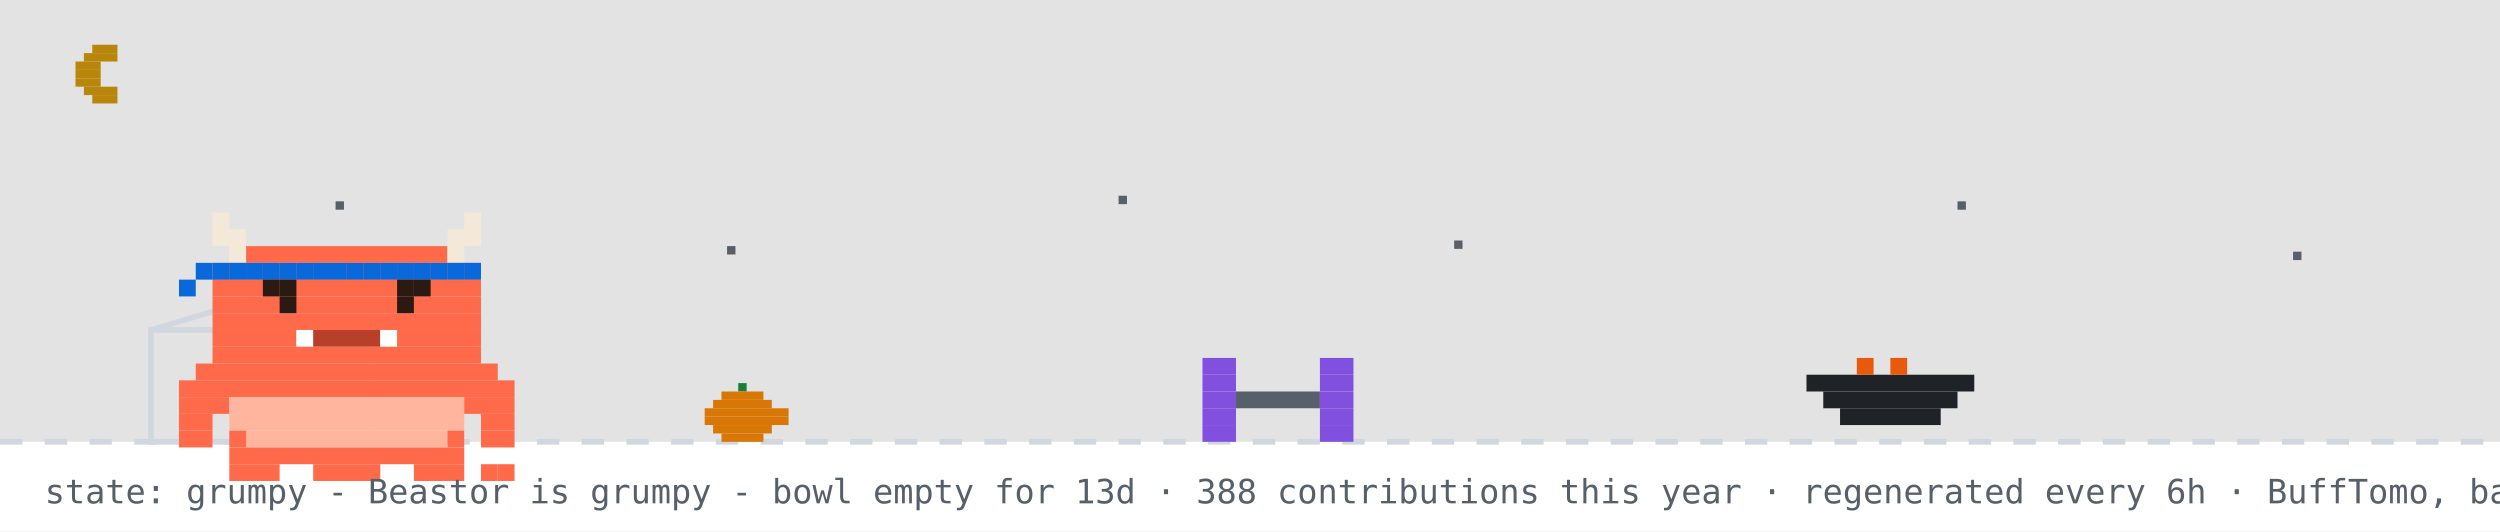
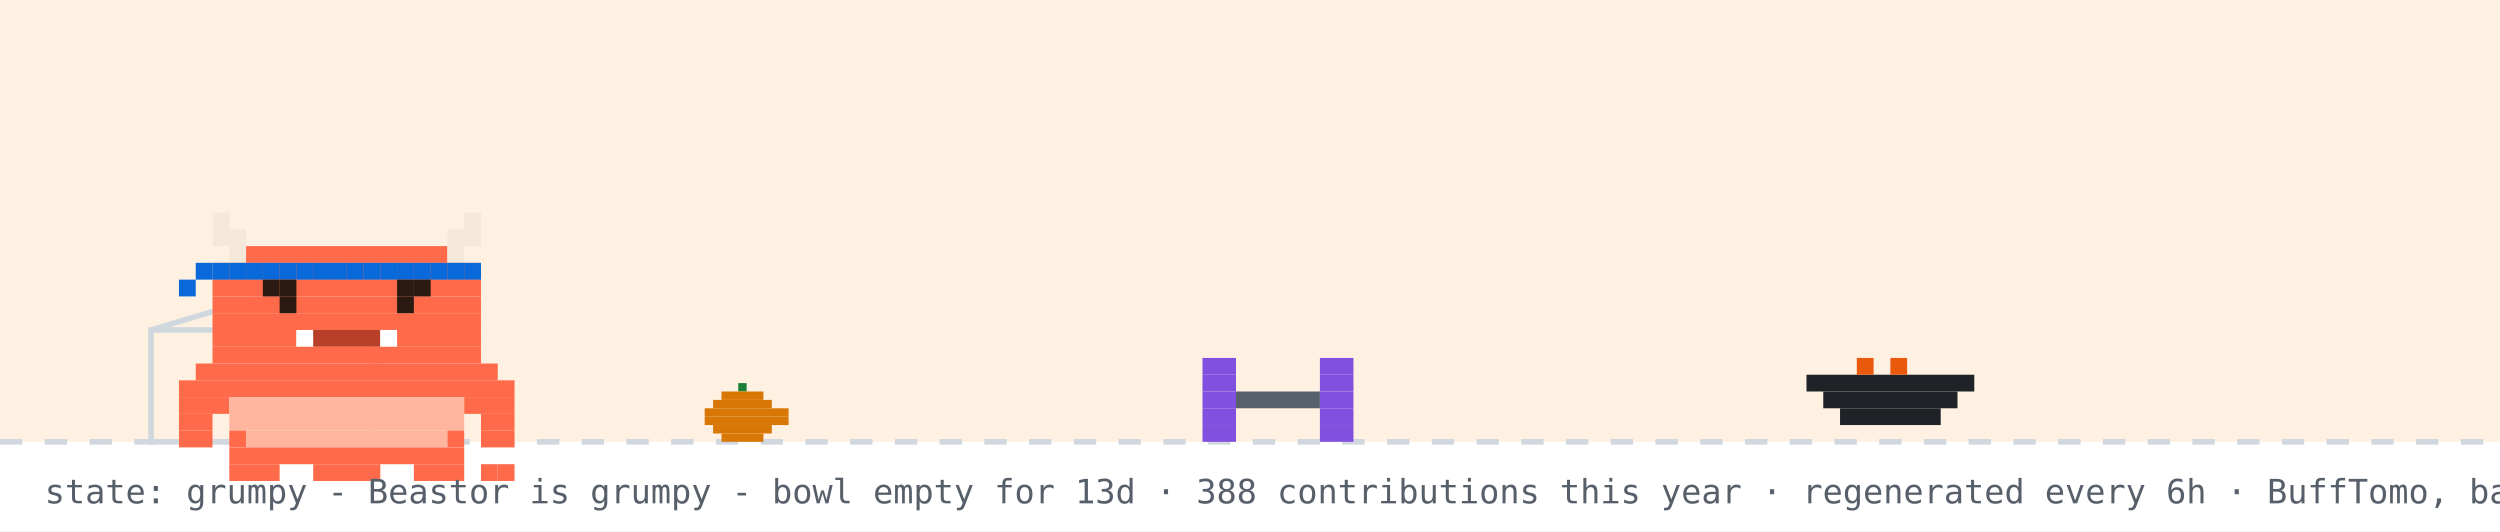
<svg xmlns="http://www.w3.org/2000/svg" width="894" height="190" viewBox="0 0 894 190" role="img" aria-label="Beastor: grumpy">
  <rect width="894" height="190" fill="#ffffff" />
-   <rect width="894" height="158" fill="#0d1117" opacity="0.12" />
-   <rect x="33" y="16" width="9" height="3" fill="#b8860b" />
-   <rect x="30" y="19" width="12" height="3" fill="#b8860b" />
-   <rect x="27" y="22" width="9" height="3" fill="#b8860b" />
-   <rect x="27" y="25" width="9" height="3" fill="#b8860b" />
-   <rect x="27" y="28" width="9" height="3" fill="#b8860b" />
-   <rect x="30" y="31" width="12" height="3" fill="#b8860b" />
-   <rect x="33" y="34" width="9" height="3" fill="#b8860b" />
-   <rect x="120" y="72" width="3" height="3" fill="#57606a">
-     <animate attributeName="opacity" values="1;0.2;1" dur="2.2s" begin="0s" repeatCount="indefinite" />
-   </rect>
-   <rect x="260" y="88" width="3" height="3" fill="#57606a">
-     <animate attributeName="opacity" values="1;0.2;1" dur="2.2s" begin="0.7s" repeatCount="indefinite" />
-   </rect>
-   <rect x="400" y="70" width="3" height="3" fill="#57606a">
-     <animate attributeName="opacity" values="1;0.2;1" dur="2.2s" begin="1.3s" repeatCount="indefinite" />
-   </rect>
-   <rect x="520" y="86" width="3" height="3" fill="#57606a">
-     <animate attributeName="opacity" values="1;0.2;1" dur="2.2s" begin="0.4s" repeatCount="indefinite" />
-   </rect>
-   <rect x="700" y="72" width="3" height="3" fill="#57606a">
-     <animate attributeName="opacity" values="1;0.2;1" dur="2.2s" begin="1.7s" repeatCount="indefinite" />
-   </rect>
-   <rect x="820" y="90" width="3" height="3" fill="#57606a">
-     <animate attributeName="opacity" values="1;0.2;1" dur="2.2s" begin="1s" repeatCount="indefinite" />
-   </rect>
+   <rect width="894" height="158" fill="#ffd8a8" opacity="0.35" />
  <line x1="0" y1="158" x2="894" y2="158" stroke="#d0d7de" stroke-width="2" stroke-dasharray="8 8" />
  <rect x="264" y="137" width="3" height="3" fill="#1a7f37" />
  <rect x="258" y="140" width="15" height="3" fill="#d97706" />
  <rect x="255" y="143" width="21" height="3" fill="#d97706" />
  <rect x="252" y="146" width="30" height="3" fill="#d97706" />
  <rect x="252" y="149" width="30" height="3" fill="#d97706" />
  <rect x="255" y="152" width="21" height="3" fill="#d97706" />
  <rect x="258" y="155" width="15" height="3" fill="#d97706" />
  <rect x="54" y="118" width="80" height="40" fill="none" stroke="#d0d7de" stroke-width="2" />
  <line x1="54" y1="118" x2="94" y2="106" stroke="#d0d7de" stroke-width="2" />
  <g transform="translate(430,0)">
    <g>
      <animateTransform attributeName="transform" type="translate" values="0 0;0 0;52 -10;52 0;52 0;0 0" keyTimes="0;0.660;0.690;0.780;0.860;1" dur="32s" begin="0s" repeatCount="indefinite" />
      <rect x="0" y="128" width="12" height="6" fill="#8250df" />
      <rect x="42" y="128" width="12" height="6" fill="#8250df" />
      <rect x="0" y="134" width="12" height="6" fill="#8250df" />
      <rect x="42" y="134" width="12" height="6" fill="#8250df" />
      <rect x="0" y="140" width="12" height="6" fill="#8250df" />
      <rect x="12" y="140" width="30" height="6" fill="#57606a" />
      <rect x="42" y="140" width="12" height="6" fill="#8250df" />
      <rect x="0" y="146" width="12" height="6" fill="#8250df" />
      <rect x="42" y="146" width="12" height="6" fill="#8250df" />
      <rect x="0" y="152" width="12" height="6" fill="#8250df" />
      <rect x="42" y="152" width="12" height="6" fill="#8250df" />
    </g>
  </g>
  <rect x="646" y="134" width="60" height="6" fill="#1f2328" />
  <rect x="652" y="140" width="48" height="6" fill="#1f2328" />
  <rect x="658" y="146" width="36" height="6" fill="#1f2328" />
  <rect x="664" y="128" width="6" height="6" fill="#e8590c" />
  <rect x="676" y="128" width="6" height="6" fill="#e8590c" />
  <g transform="translate(64,14)">
    <rect x="0" y="122" width="120" height="6" fill="#FF6B4A" />
    <rect x="0" y="128" width="18" height="6" fill="#FF6B4A" />
    <rect x="18" y="128" width="84" height="6" fill="#FFB59E" />
    <rect x="102" y="128" width="18" height="6" fill="#FF6B4A" />
    <rect x="0" y="134" width="12" height="6" fill="#FF6B4A" />
    <rect x="18" y="134" width="84" height="6" fill="#FFB59E" />
    <rect x="108" y="134" width="12" height="6" fill="#FF6B4A" />
    <rect x="0" y="140" width="12" height="6" fill="#FF6B4A" />
    <rect x="18" y="140" width="6" height="6" fill="#FF6B4A" />
    <rect x="24" y="140" width="72" height="6" fill="#FFB59E" />
    <rect x="96" y="140" width="6" height="6" fill="#FF6B4A" />
    <rect x="108" y="140" width="12" height="6" fill="#FF6B4A" />
    <rect x="18" y="146" width="84" height="6" fill="#FF6B4A" />
    <rect x="18" y="152" width="18" height="6" fill="#FF6B4A" />
    <rect x="48" y="152" width="24" height="6" fill="#FF6B4A" />
    <rect x="84" y="152" width="18" height="6" fill="#FF6B4A" />
    <g>
      <animate attributeName="opacity" values="1;0;1" keyTimes="0;0.5;1" calcMode="discrete" dur="3.2s" repeatCount="indefinite" />
      <rect x="108" y="152" width="6" height="6" fill="#FF6B4A" />
      <rect x="114" y="152" width="6" height="6" fill="#FF6B4A" />
    </g>
    <g opacity="0">
      <animate attributeName="opacity" values="0;1;0" keyTimes="0;0.5;1" calcMode="discrete" dur="3.2s" repeatCount="indefinite" />
      <rect x="108" y="152" width="6" height="6" fill="#FF6B4A" />
      <rect x="114" y="146" width="6" height="6" fill="#FF6B4A" />
    </g>
    <g>
      <rect x="12" y="62" width="6" height="6" fill="#F4E9D8" />
      <rect x="102" y="62" width="6" height="6" fill="#F4E9D8" />
      <rect x="12" y="68" width="12" height="6" fill="#F4E9D8" />
      <rect x="96" y="68" width="12" height="6" fill="#F4E9D8" />
      <rect x="18" y="74" width="6" height="6" fill="#F4E9D8" />
      <rect x="24" y="74" width="72" height="6" fill="#FF6B4A" />
      <rect x="96" y="74" width="6" height="6" fill="#F4E9D8" />
      <rect x="12" y="80" width="96" height="6" fill="#FF6B4A" />
      <rect x="12" y="86" width="96" height="6" fill="#FF6B4A" />
      <rect x="12" y="92" width="96" height="6" fill="#FF6B4A" />
      <rect x="12" y="98" width="96" height="6" fill="#FF6B4A" />
      <rect x="12" y="104" width="30" height="6" fill="#FF6B4A" />
      <rect x="42" y="104" width="6" height="6" fill="#FFFFFF" />
      <rect x="48" y="104" width="24" height="6" fill="#B8402A" />
      <rect x="72" y="104" width="6" height="6" fill="#FFFFFF" />
      <rect x="78" y="104" width="30" height="6" fill="#FF6B4A" />
      <rect x="12" y="110" width="96" height="6" fill="#FF6B4A" />
      <rect x="6" y="116" width="108" height="6" fill="#FF6B4A" />
      <rect x="12" y="80" width="6" height="6" fill="#0969da" />
      <rect x="18" y="80" width="6" height="6" fill="#0969da" />
      <rect x="24" y="80" width="6" height="6" fill="#0969da" />
      <rect x="30" y="80" width="6" height="6" fill="#0969da" />
      <rect x="36" y="80" width="6" height="6" fill="#0969da" />
      <rect x="42" y="80" width="6" height="6" fill="#0969da" />
      <rect x="48" y="80" width="6" height="6" fill="#0969da" />
      <rect x="54" y="80" width="6" height="6" fill="#0969da" />
      <rect x="60" y="80" width="6" height="6" fill="#0969da" />
      <rect x="66" y="80" width="6" height="6" fill="#0969da" />
      <rect x="72" y="80" width="6" height="6" fill="#0969da" />
      <rect x="78" y="80" width="6" height="6" fill="#0969da" />
      <rect x="84" y="80" width="6" height="6" fill="#0969da" />
      <rect x="90" y="80" width="6" height="6" fill="#0969da" />
      <rect x="96" y="80" width="6" height="6" fill="#0969da" />
      <rect x="102" y="80" width="6" height="6" fill="#0969da" />
      <rect x="6" y="80" width="6" height="6" fill="#0969da" />
      <rect x="0" y="86" width="6" height="6" fill="#0969da" />
      <g>
        <animate attributeName="opacity" values="1;0;1" keyTimes="0;0.96;1" calcMode="discrete" dur="4.2s" repeatCount="indefinite" />
        <rect x="36" y="92" width="6" height="6" fill="#2A1A12" />
        <rect x="78" y="92" width="6" height="6" fill="#2A1A12" />
      </g>
      <g opacity="0">
        <animate attributeName="opacity" values="0;1;0" keyTimes="0;0.96;1" calcMode="discrete" dur="4.2s" repeatCount="indefinite" />
        <rect x="36" y="92" width="6" height="6" fill="#FF6B4A" />
        <rect x="78" y="92" width="6" height="6" fill="#FF6B4A" />
      </g>
      <rect x="30" y="86" width="6" height="6" fill="#2A1A12" />
      <rect x="36" y="86" width="6" height="6" fill="#2A1A12" />
      <rect x="78" y="86" width="6" height="6" fill="#2A1A12" />
      <rect x="84" y="86" width="6" height="6" fill="#2A1A12" />
    </g>
  </g>
  <g opacity="0">
    <animate attributeName="opacity" values="0;0;1;1;0;0" keyTimes="0;0.07;0.14;0.85;0.96;1" dur="7s" repeatCount="1" fill="freeze" />
    <rect x="60" y="12" width="380" height="46" rx="10" fill="#d0d7de" />
    <polygon points="110,58 130,58 118,74" fill="#d0d7de" />
-     <text x="76" y="31" font-family="monospace" font-size="13" fill="#1f2328">up late? me too - welcome to yuri's corner</text>
+     <text x="76" y="31" font-family="monospace" font-size="13" fill="#1f2328">good morning! welcome to yuri's corner</text>
    <text x="76" y="48" font-family="monospace" font-size="12" fill="#57606a">scroll down for projects + contact</text>
    <polygon points="230,66 246,66 238,78" fill="#0969da">
      <animateTransform attributeName="transform" type="translate" values="0 0;0 6;0 0" dur="0.8s" repeatCount="indefinite" />
    </polygon>
  </g>
  <g opacity="0">
    <animate attributeName="opacity" values="0;0;1;1;0;0" keyTimes="0;0.000;0.040;0.267;0.307;1" dur="18s" begin="5s" repeatCount="indefinite" />
    <rect x="658.4" y="14" width="219.6" height="30" rx="9" fill="#d0d7de" />
    <polygon points="684.4,44 702.4,44 691.4,54" fill="#d0d7de" />
    <text x="669.4" y="33" font-family="monospace" font-size="12" fill="#1f2328">hacking on Vending-machine</text>
  </g>
  <g opacity="0">
    <animate attributeName="opacity" values="0;0;1;1;0;0" keyTimes="0;0.333;0.373;0.600;0.640;1" dur="18s" begin="5s" repeatCount="indefinite" />
    <rect x="711.6" y="14" width="166.4" height="30" rx="9" fill="#d0d7de" />
    <polygon points="737.6,44 755.6,44 744.6,54" fill="#d0d7de" />
    <text x="722.6" y="33" font-family="monospace" font-size="12" fill="#1f2328">featured projects ↓</text>
  </g>
  <g opacity="0">
    <animate attributeName="opacity" values="0;0;1;1;0;0" keyTimes="0;0.667;0.707;0.933;0.973;1" dur="18s" begin="5s" repeatCount="indefinite" />
    <rect x="696.4" y="14" width="181.6" height="30" rx="9" fill="#d0d7de" />
    <polygon points="722.4,44 740.4,44 729.4,54" fill="#d0d7de" />
    <text x="707.4" y="33" font-family="monospace" font-size="12" fill="#1f2328">live stats + graphs ↓</text>
  </g>
  <text x="16" y="180" font-family="monospace" font-size="12" fill="#57606a">state: grumpy - Beastor is grumpy - bowl empty for 13d · 388 contributions this year · regenerated every 6h · BuffTomo, based on YourTomo by prsdx</text>
</svg>
